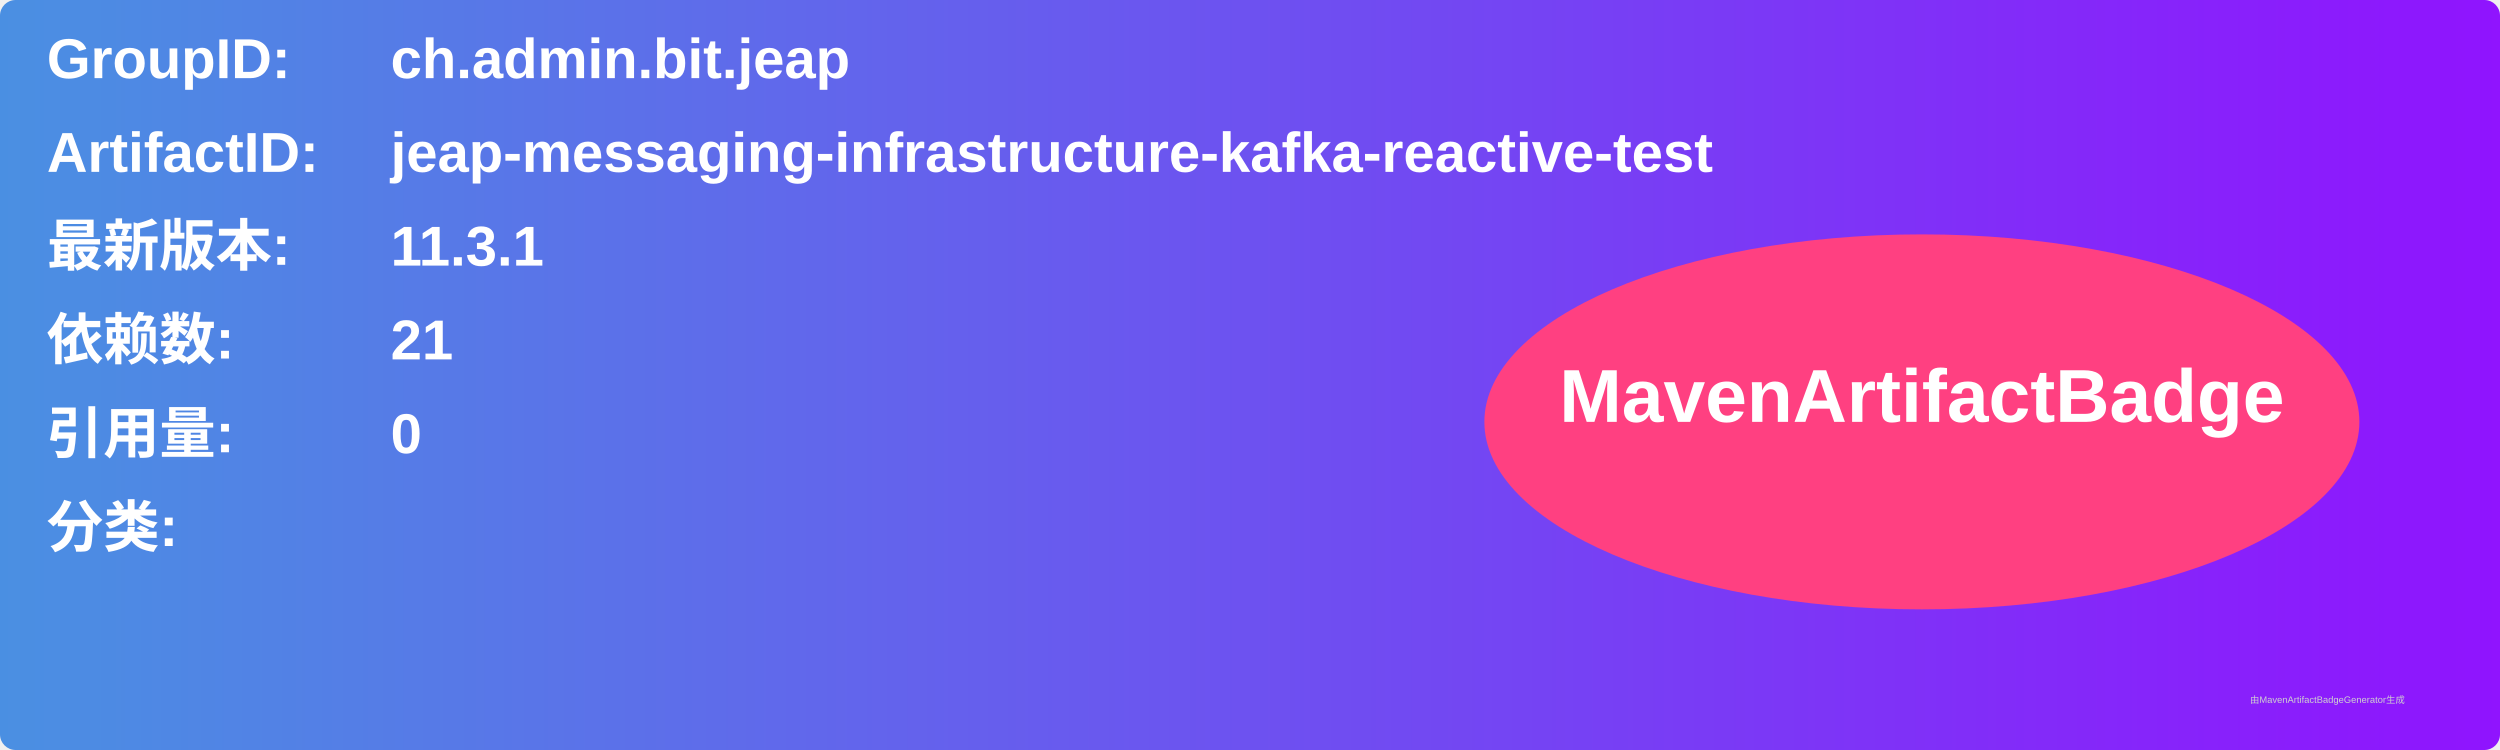
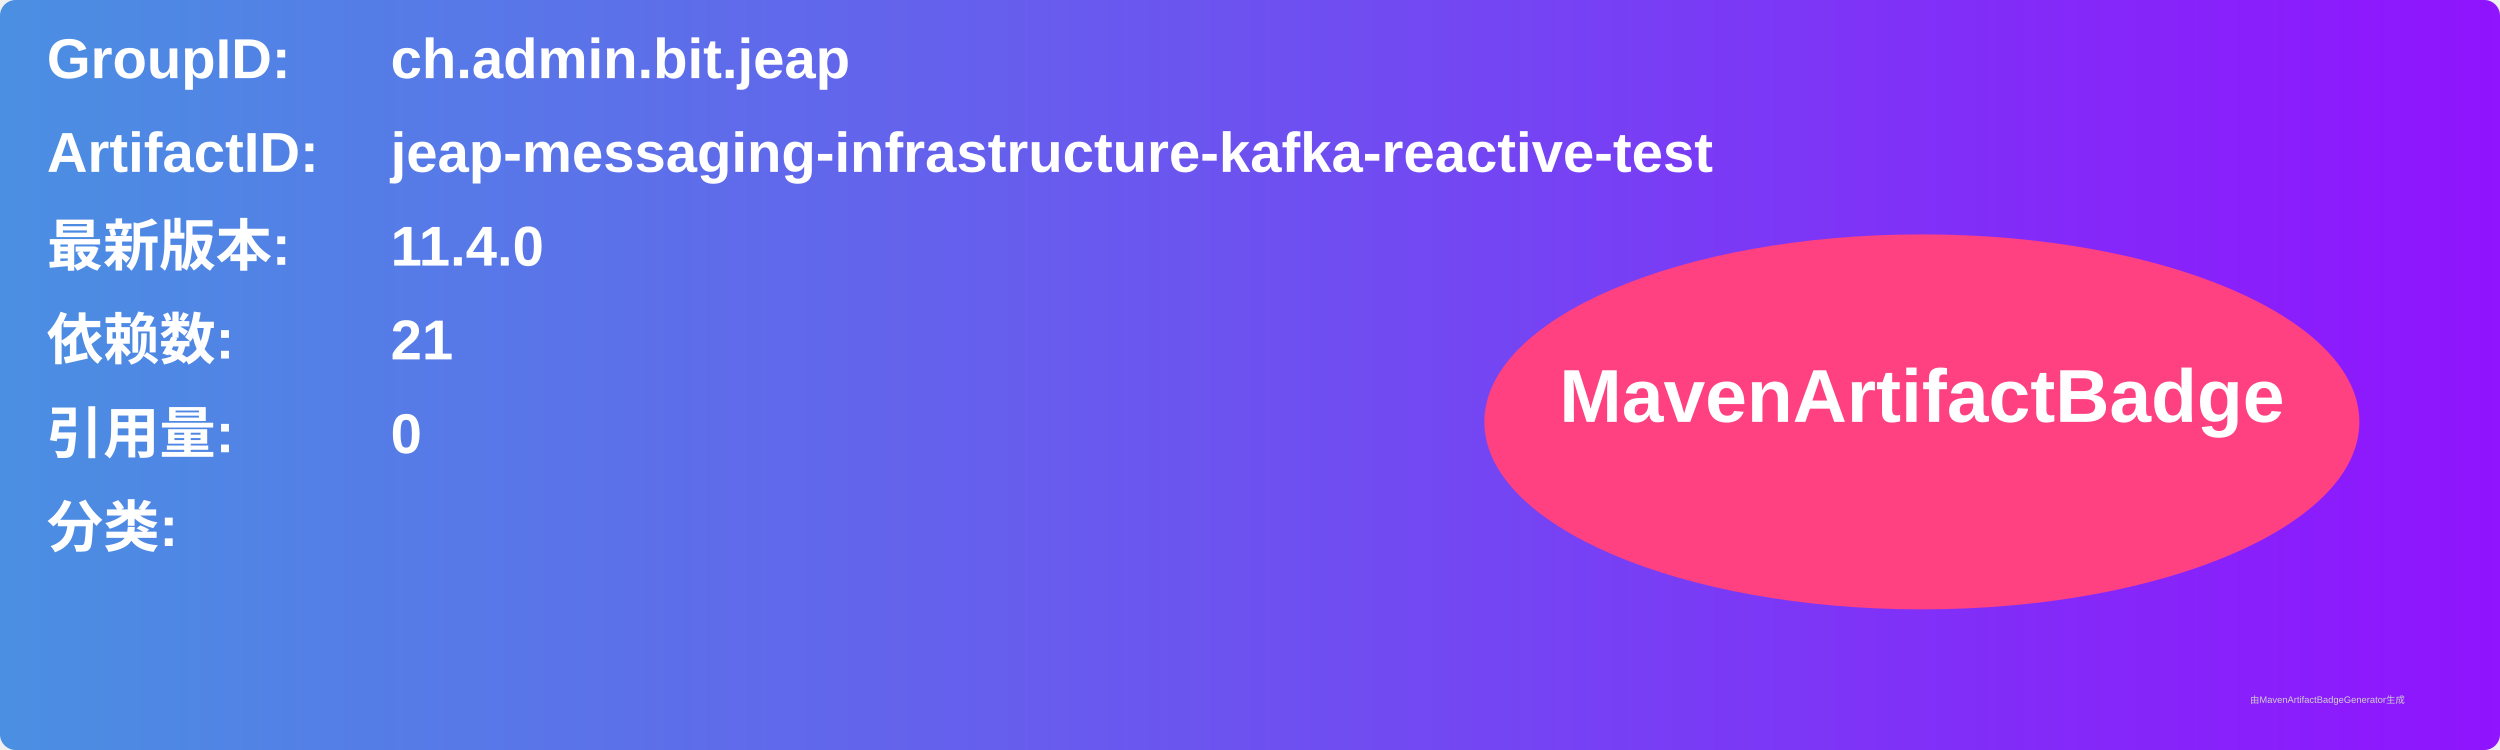
<svg xmlns="http://www.w3.org/2000/svg" width="800" height="240" viewBox="0 0 800 240">
  <linearGradient id="grad" x1="0%" y1="0%" x2="100%" y2="0%">
    <stop offset="0%" stop-color="#4a90e2" />
    <stop offset="100%" stop-color="#9013fe" />
  </linearGradient>
  <rect width="100%" height="100%" rx="5" ry="5" fill="url(#grad)" />
  <g transform="translate(15, 15)">
    <text x="0" y="10" font-family="Arial" font-size="18" fill="white" font-weight="bold" width="260">GroupID:</text>
    <text x="110" y="10" font-family="Arial" font-size="18" fill="white" font-weight="bold" width="460">ch.admin.bit.jeap</text>
    <text x="0" y="40" font-family="Arial" font-size="18" fill="white" font-weight="bold" width="260">ArtifactID:</text>
    <text x="110" y="40" font-family="Arial" font-size="18" fill="white" font-weight="bold" width="460">jeap-messaging-infrastructure-kafka-reactive-test</text>
    <text x="0" y="70" font-family="Arial" font-size="18" fill="white" font-weight="bold">最新版本:</text>
    <text x="110" y="70" font-family="Arial" font-size="18" fill="white" font-weight="bold">
-       <tspan font-weight="bold">11.3.1</tspan>
+       <tspan font-weight="bold">11.4.0</tspan>
    </text>
    <text x="0" y="100" font-family="Arial" font-size="18" fill="white" font-weight="bold">依赖数: </text>
    <text x="110" y="100" font-family="Arial" font-size="18" fill="white">
      <tspan font-weight="bold">21</tspan>
    </text>
    <text x="0" y="130" font-family="Arial" font-size="18" fill="white" font-weight="bold">引用量: </text>
    <text x="110" y="130" font-family="Arial" font-size="18" fill="white">
      <tspan font-weight="bold">0</tspan>
    </text>
    <text x="0" y="160" font-family="Arial" font-size="18" fill="white" font-weight="bold">分类:</text>
    <text x="10" y="190" font-family="Arial" font-size="10" fill="white">
      <tspan font-weight="bold" />
    </text>
    <ellipse cx="600" cy="120" rx="140" ry="60" fill="#ff4081" />
    <text x="600" y="120" text-anchor="middle" font-family="Arial" font-size="24" fill="white" font-weight="bold">MavenArtifactBadge</text>
  </g>
  <text x="720" y="225" font-family="Arial" font-size="3" fill="#d0d0d0">由MavenArtifactBadgeGenerator生成</text>
</svg>
